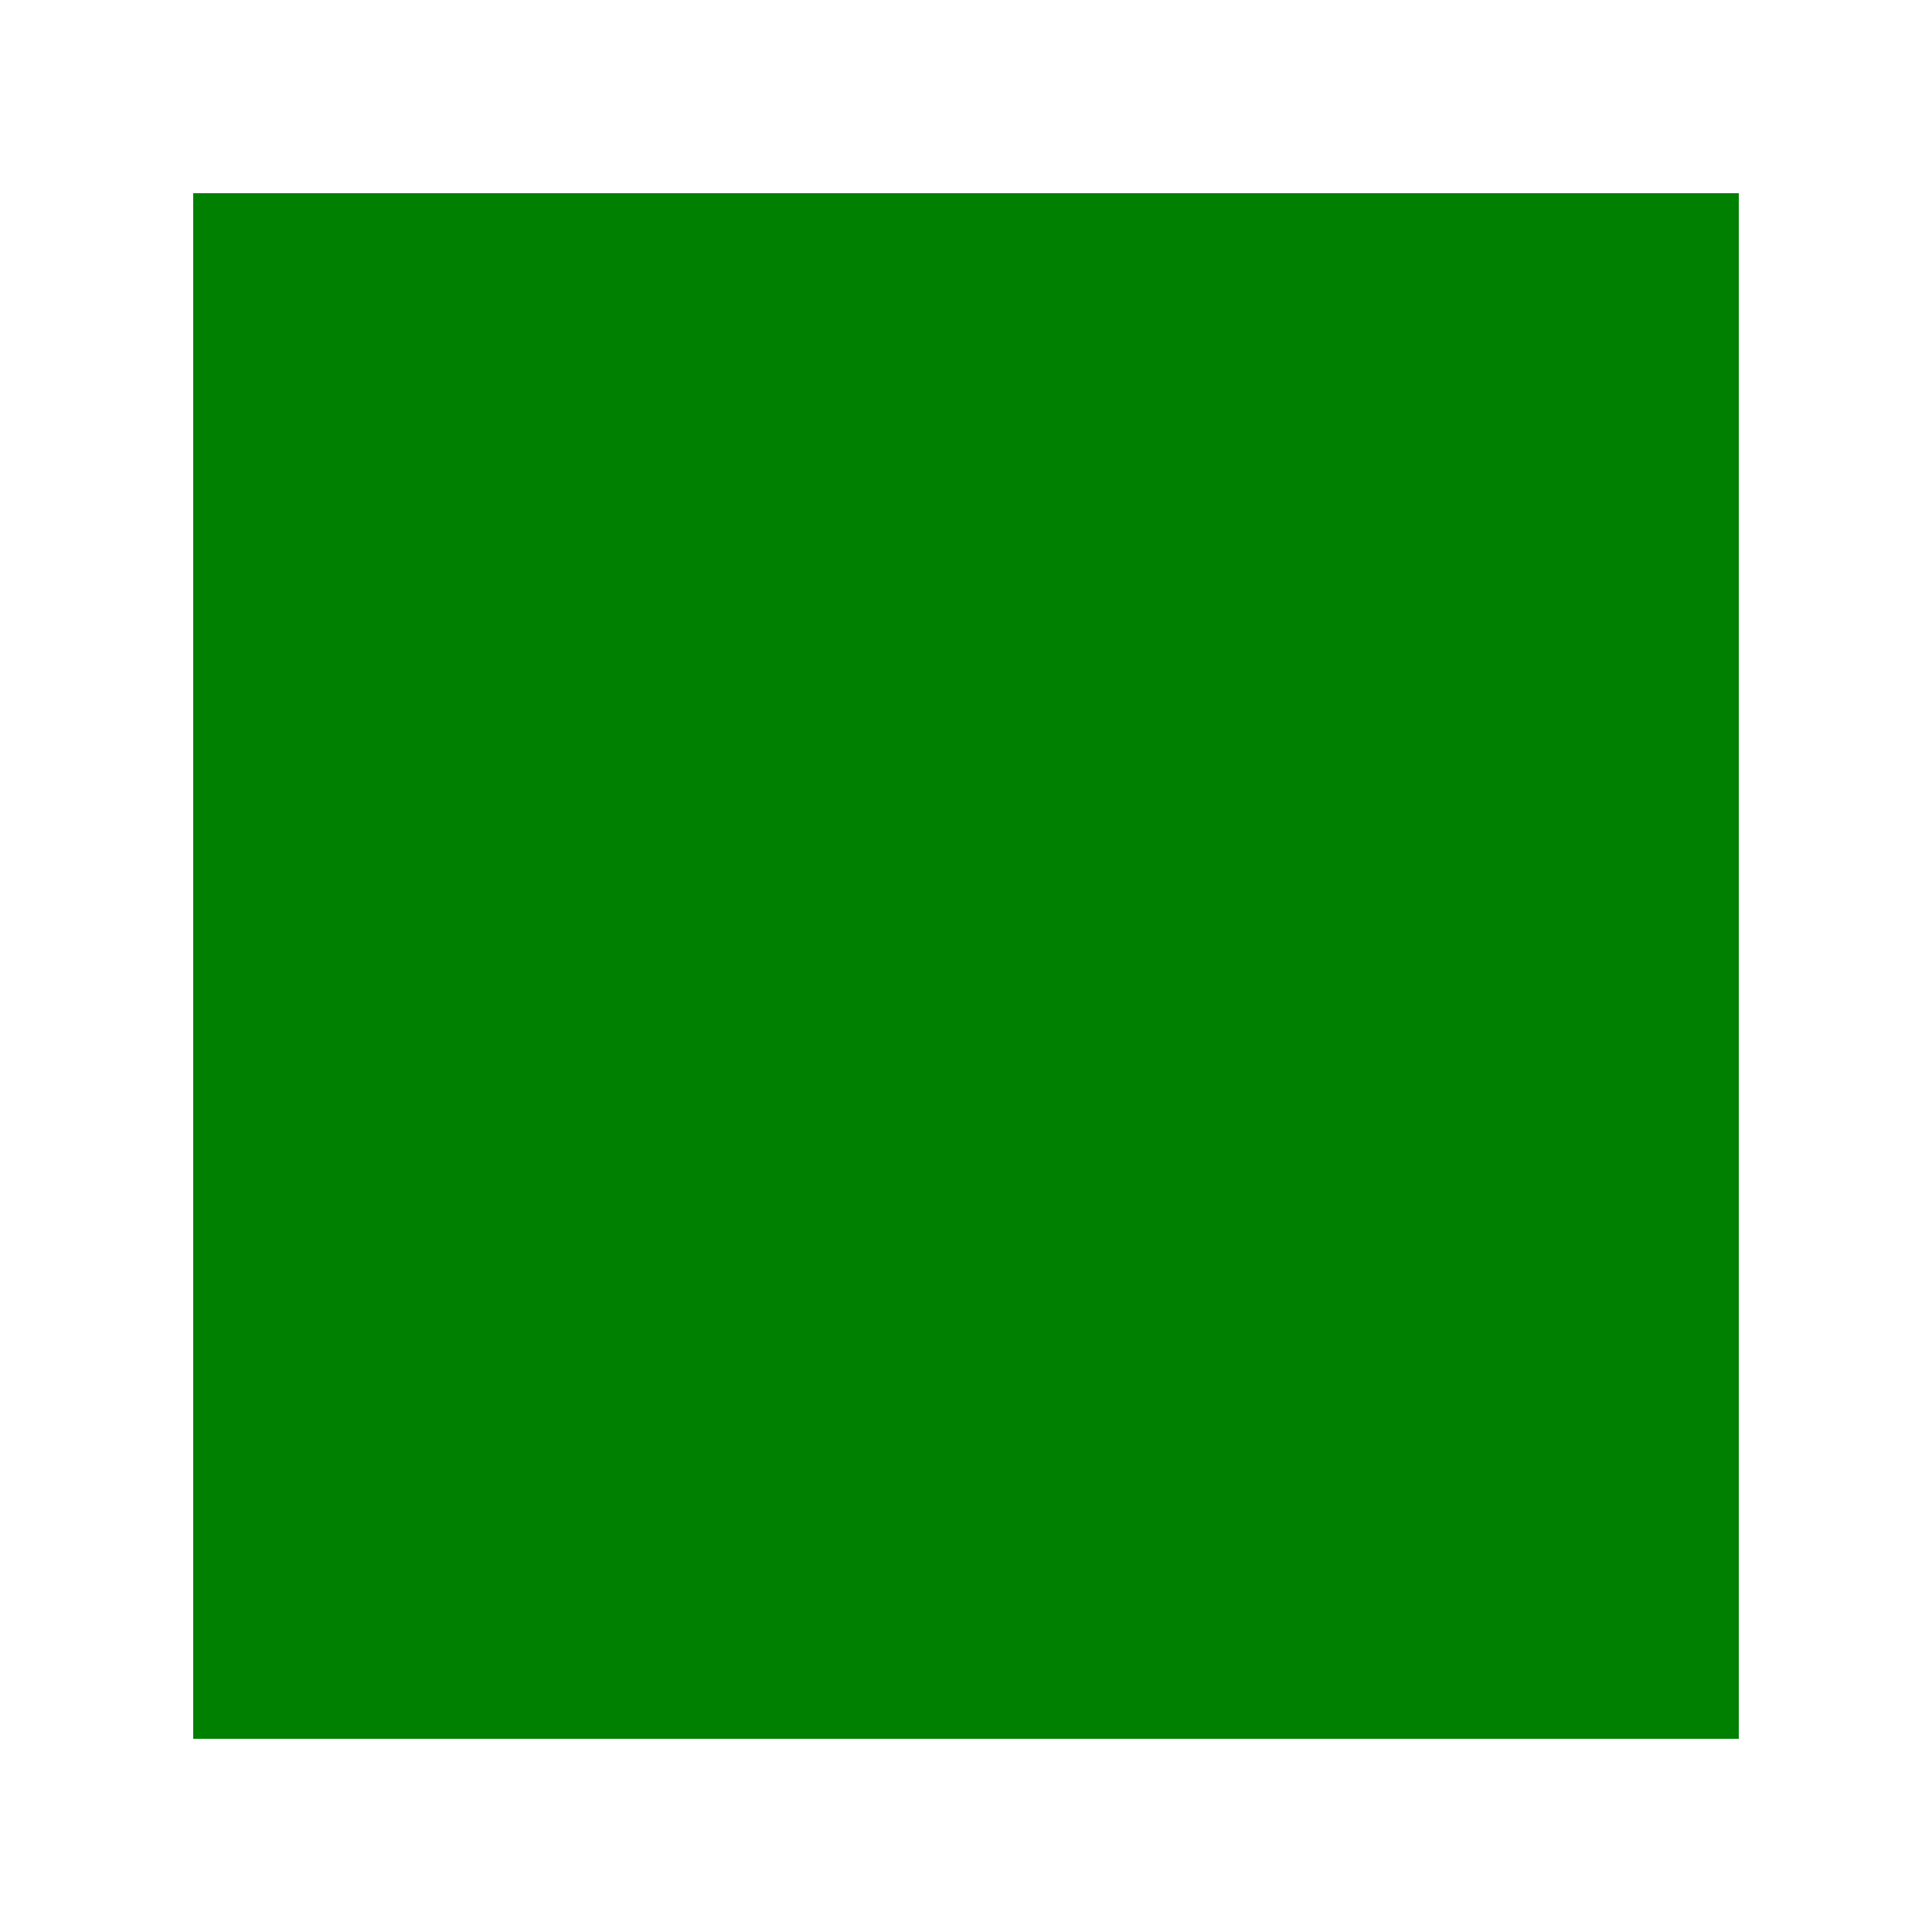
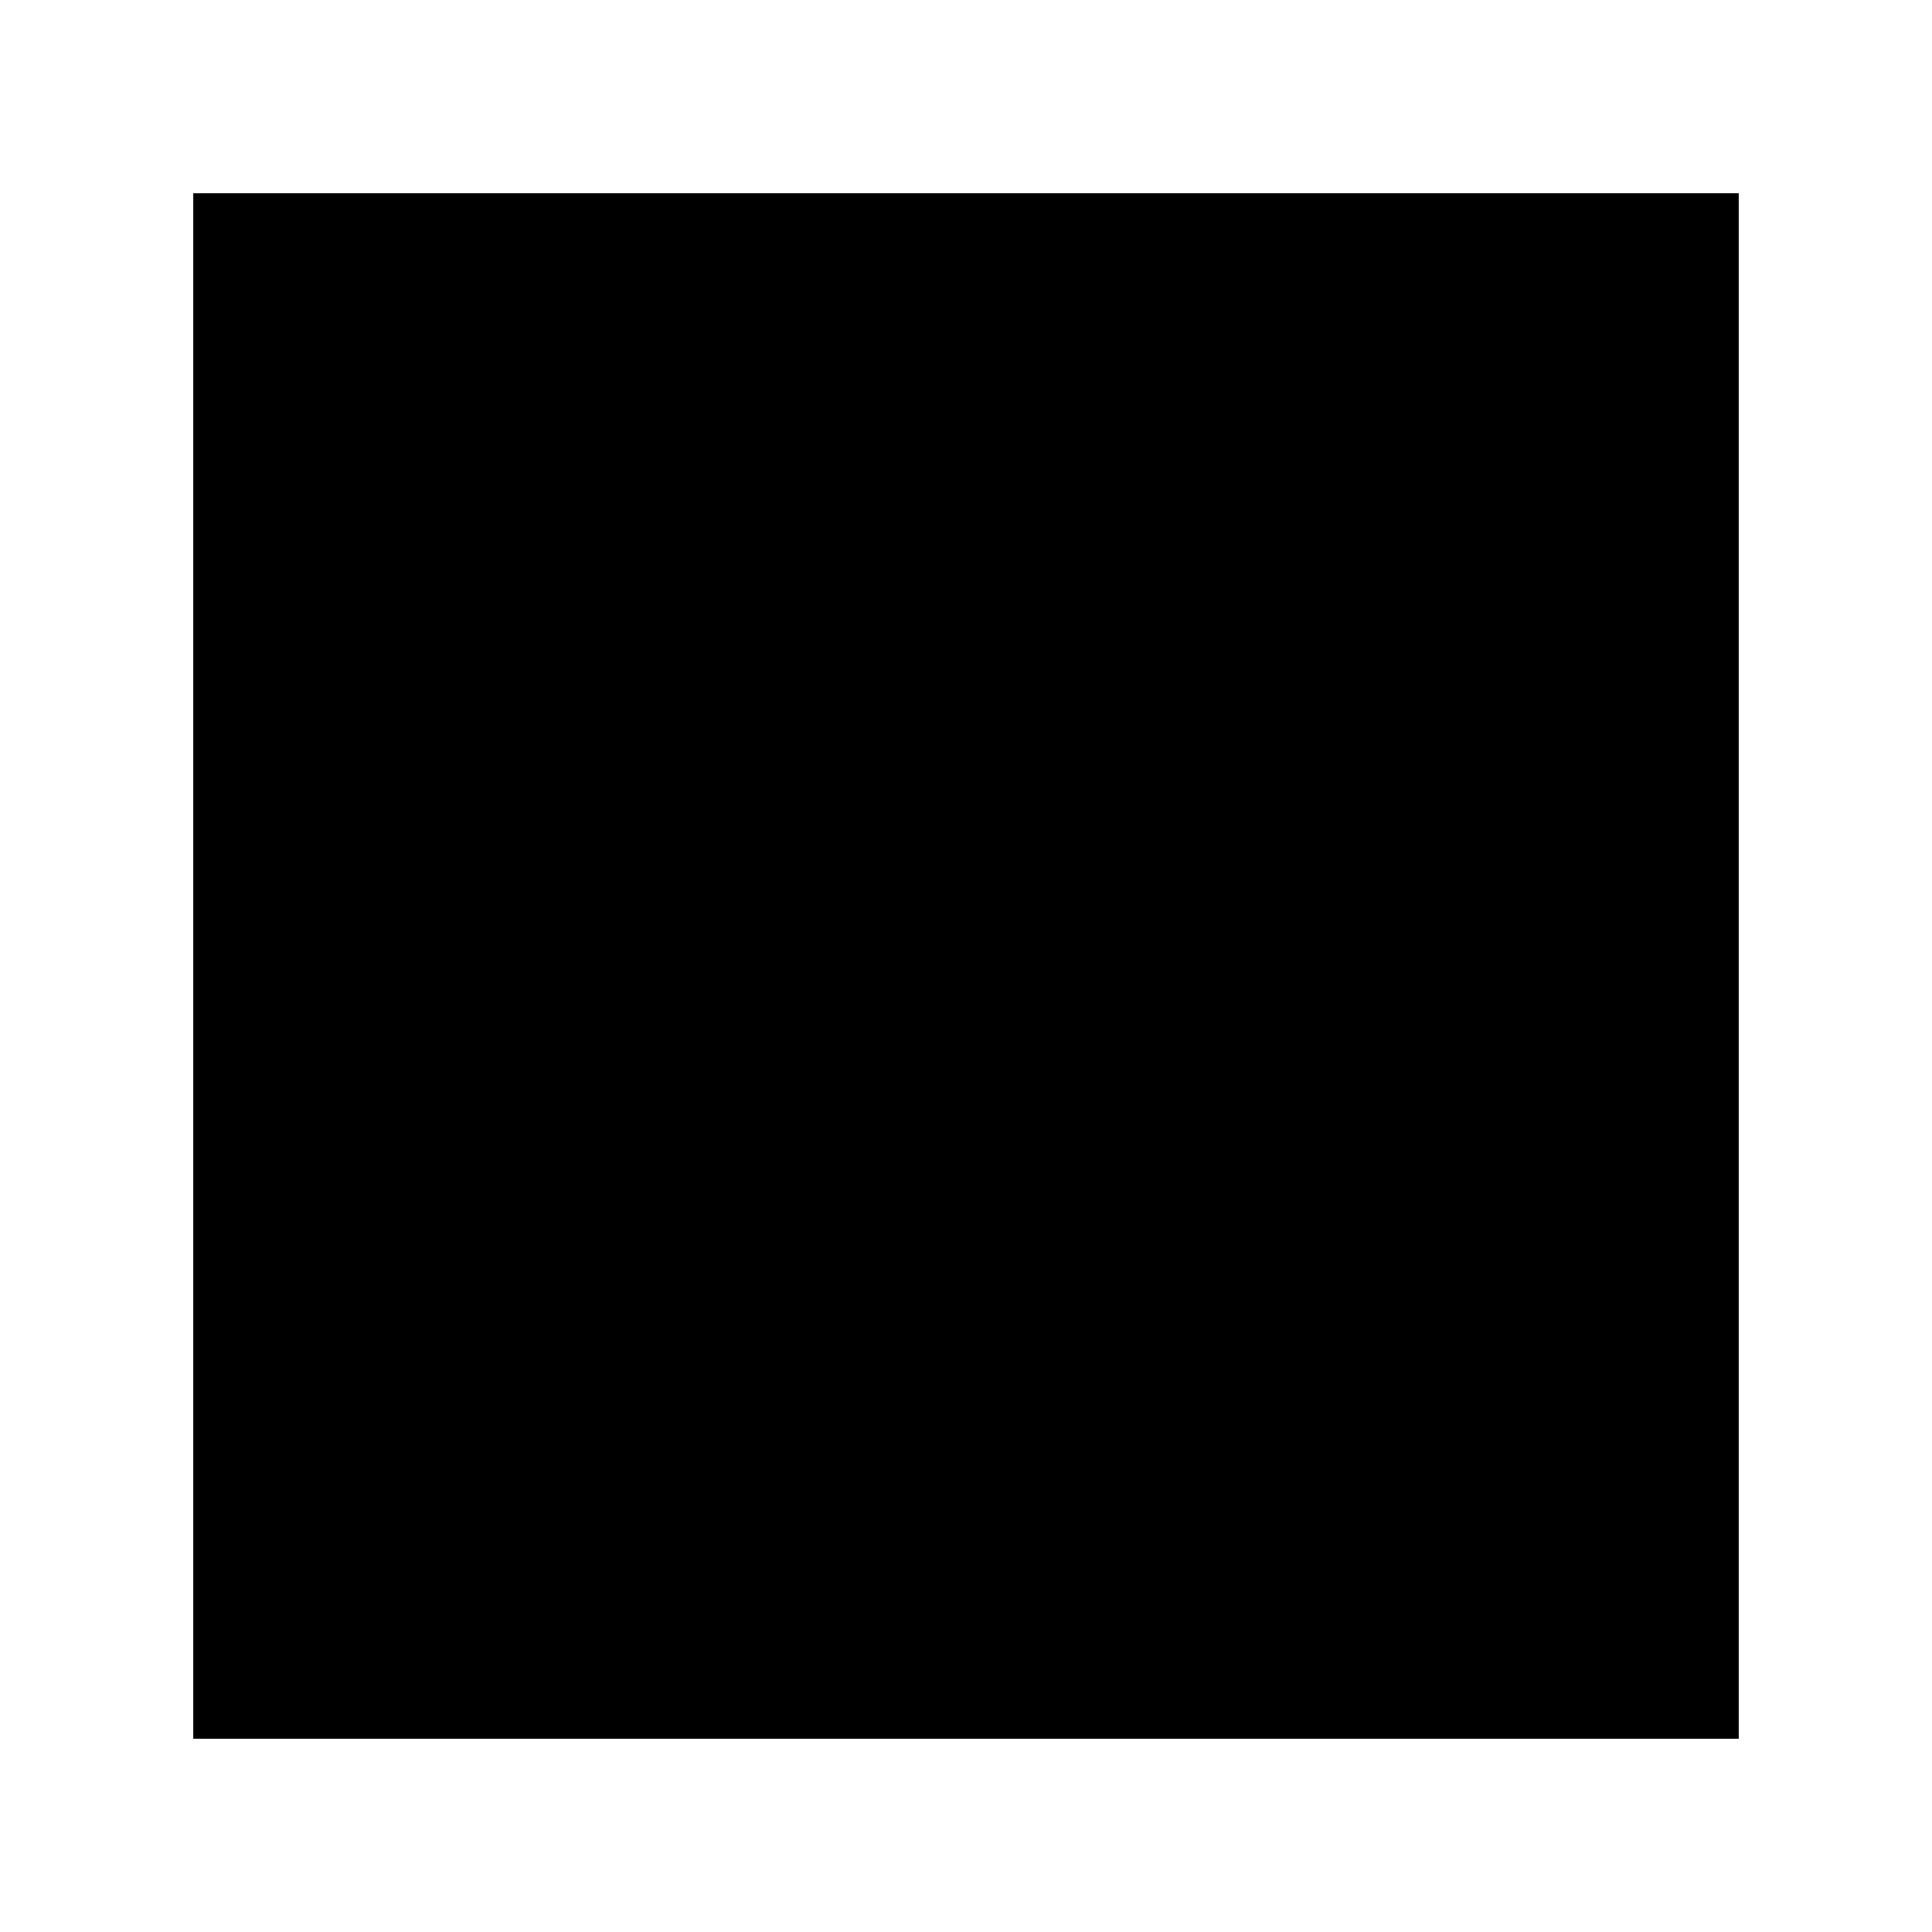
<svg width="100" height="100">
-   <rect id="rect1" x="10" y="10" width="80" height="80" style="fill: green;" />
+   <rect id="rect1" x="10" y="10" width="80" height="80" style="fill: #66AAFF,;" />
</svg>
